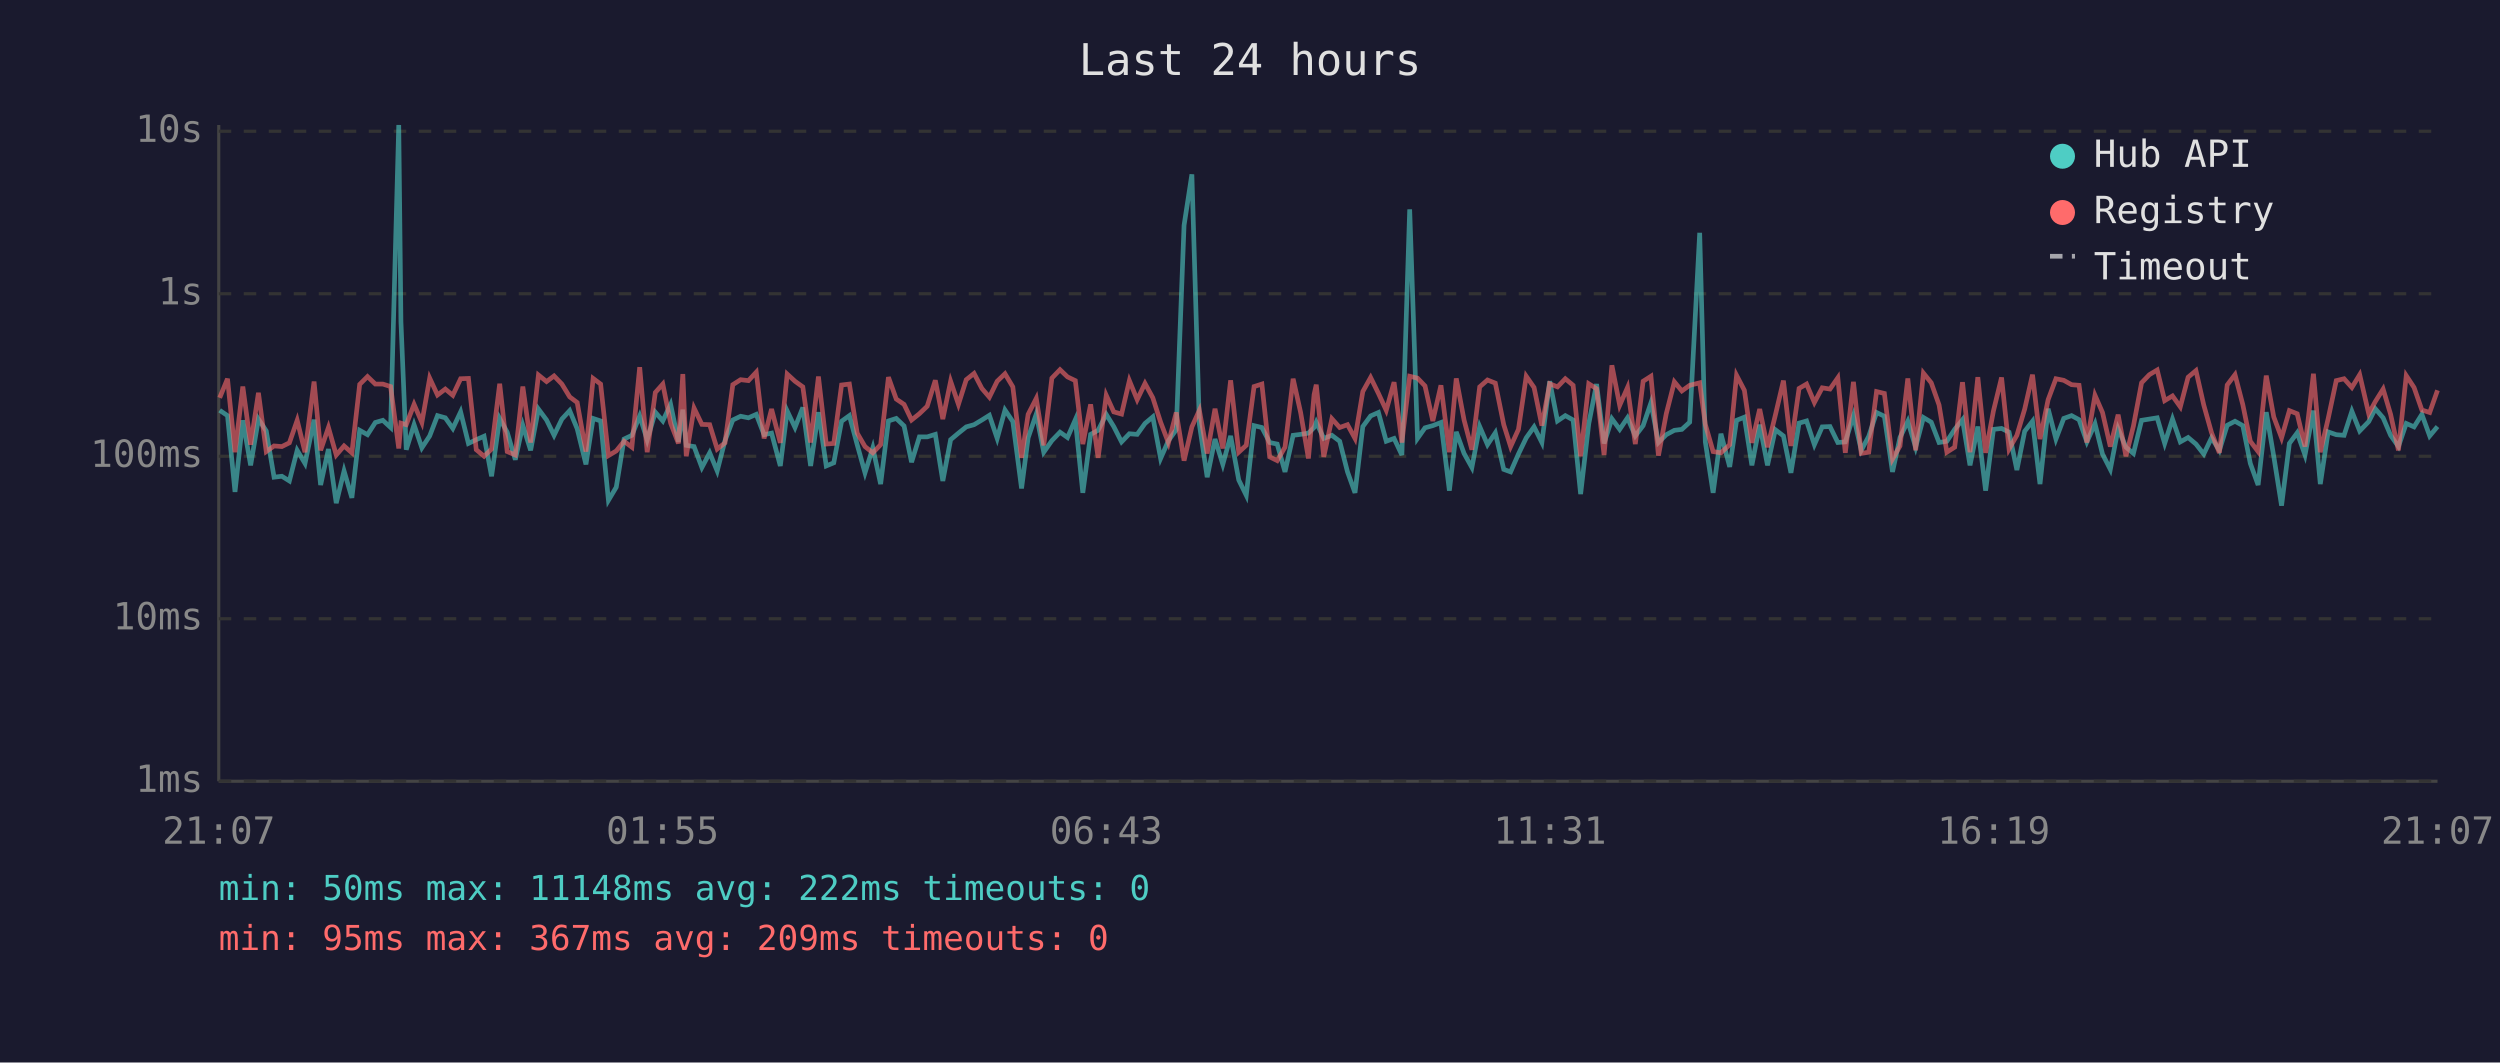
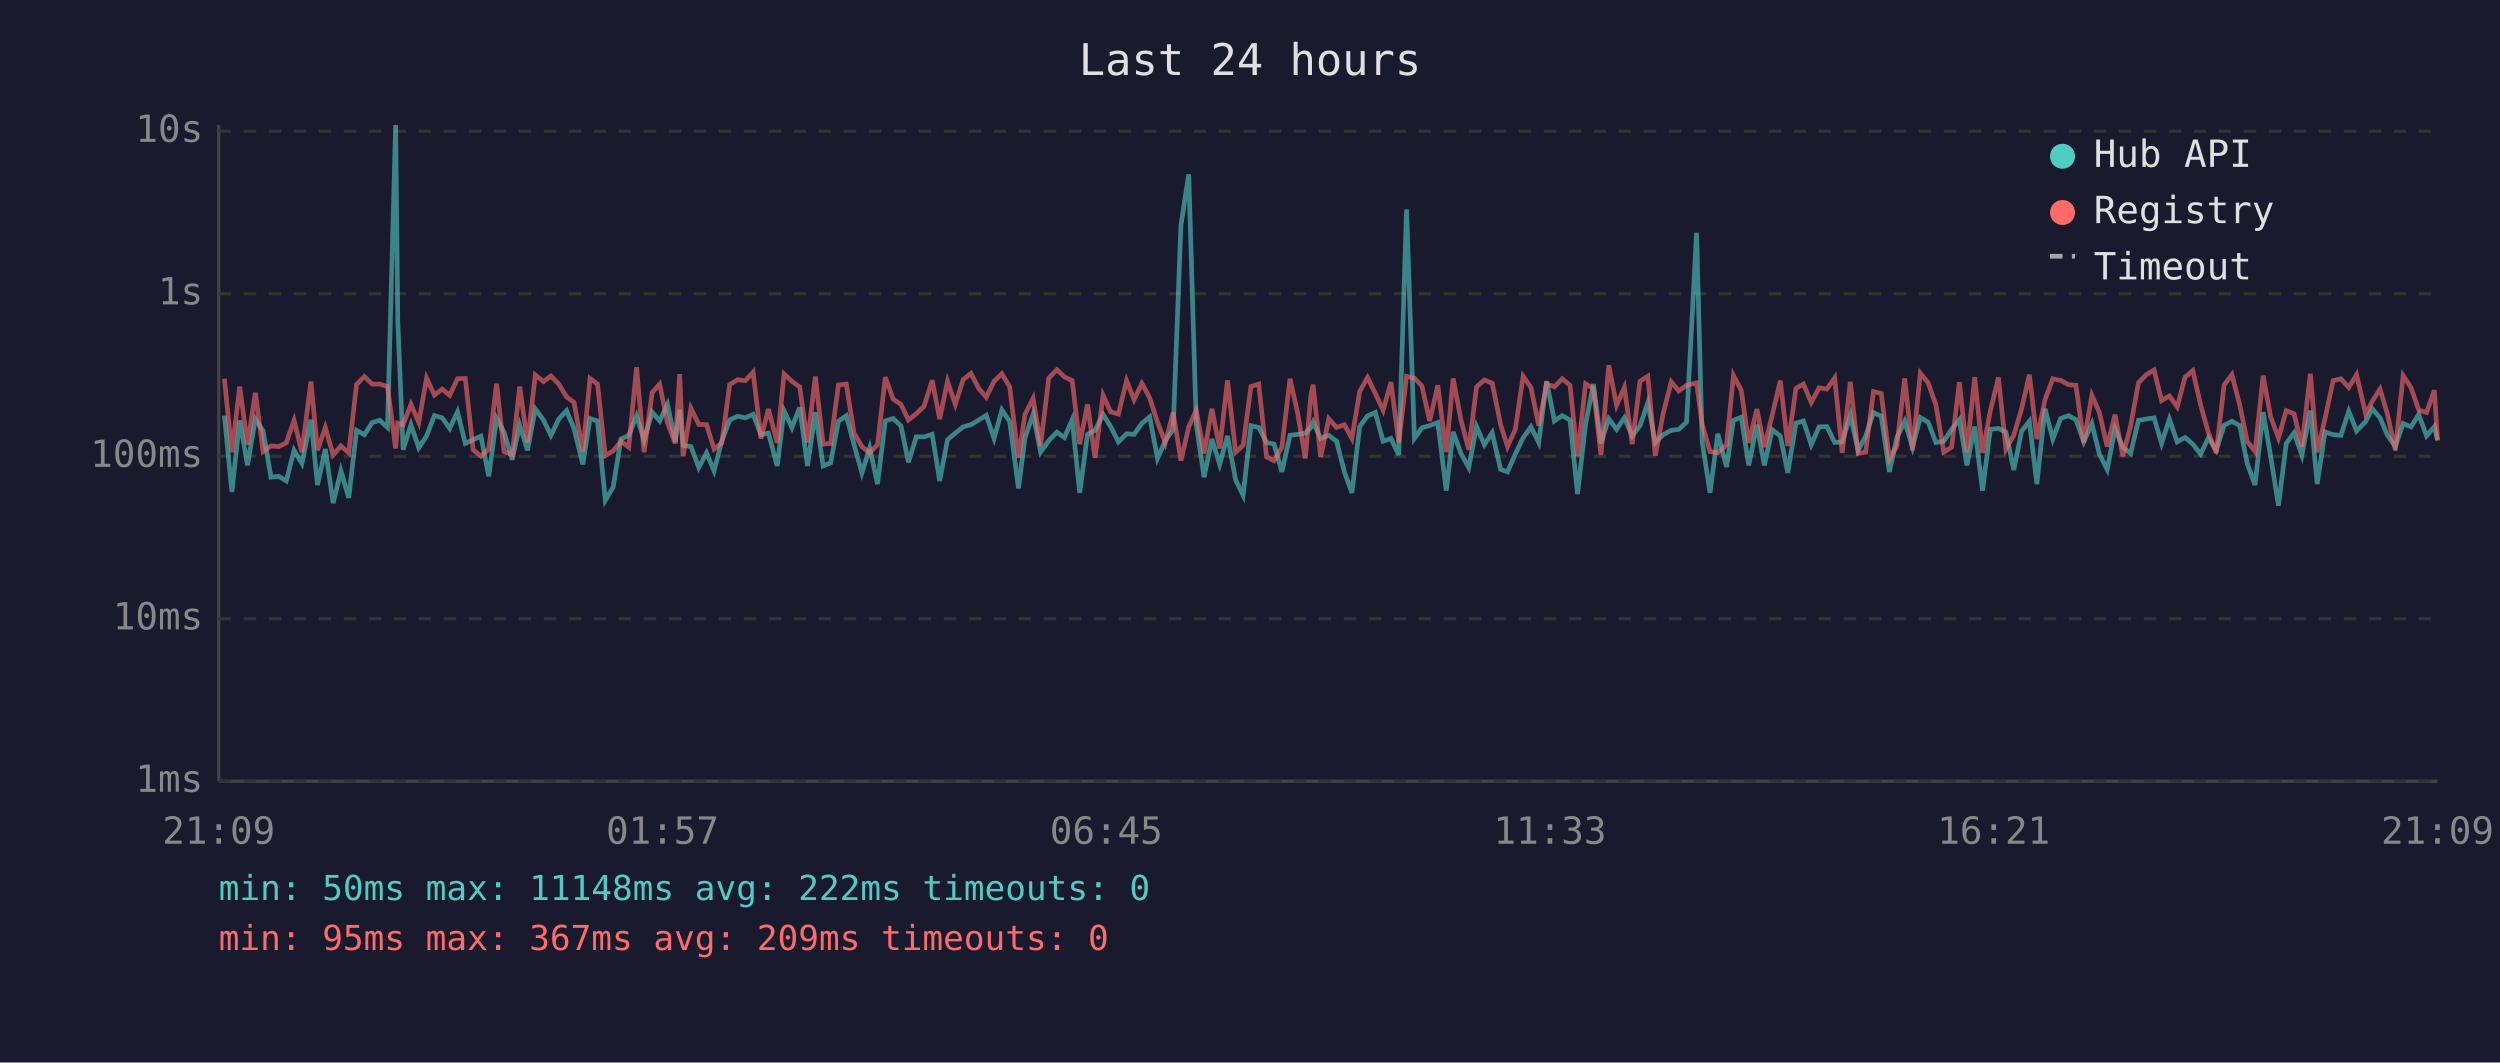
<svg xmlns="http://www.w3.org/2000/svg" viewBox="0 0 800 340" font-family="monospace" font-size="12">
  <rect width="800" height="340" fill="#1a1a2e" />
  <text x="400" y="24" fill="#e0e0e0" font-size="14" text-anchor="middle">Last 24 hours</text>
  <line x1="70" y1="40" x2="70" y2="250" stroke="#444" stroke-width="1" />
  <line x1="70" y1="250" x2="780" y2="250" stroke="#444" stroke-width="1" />
  <line x1="70" y1="250" x2="780" y2="250" stroke="#333" stroke-width="1" stroke-dasharray="4" />
  <text x="65" y="250" fill="#888" text-anchor="end" dominant-baseline="middle">1ms</text>
  <line x1="70" y1="198" x2="780" y2="198" stroke="#333" stroke-width="1" stroke-dasharray="4" />
  <text x="65" y="198" fill="#888" text-anchor="end" dominant-baseline="middle">10ms</text>
  <line x1="70" y1="146" x2="780" y2="146" stroke="#333" stroke-width="1" stroke-dasharray="4" />
  <text x="65" y="146" fill="#888" text-anchor="end" dominant-baseline="middle">100ms</text>
  <line x1="70" y1="94" x2="780" y2="94" stroke="#333" stroke-width="1" stroke-dasharray="4" />
  <text x="65" y="94" fill="#888" text-anchor="end" dominant-baseline="middle">1s</text>
  <line x1="70" y1="42" x2="780" y2="42" stroke="#333" stroke-width="1" stroke-dasharray="4" />
  <text x="65" y="42" fill="#888" text-anchor="end" dominant-baseline="middle">10s</text>
-   <text x="70" y="270" fill="#888" text-anchor="middle">21:07</text>
-   <text x="212" y="270" fill="#888" text-anchor="middle">01:55</text>
-   <text x="354" y="270" fill="#888" text-anchor="middle">06:43</text>
-   <text x="496" y="270" fill="#888" text-anchor="middle">11:31</text>
-   <text x="638" y="270" fill="#888" text-anchor="middle">16:19</text>
-   <text x="780" y="270" fill="#888" text-anchor="middle">21:07</text>
-   <polyline points="70.3,131.3 72.8,133.0 75.2,157.4 77.7,134.5 80.2,148.9 82.7,134.1 85.2,137.9 87.7,152.7 90.2,152.4 92.6,153.9 95.1,144.1 97.6,148.3 100.5,134.3 102.6,155.2 105.1,143.7 107.6,161.0 110.1,150.7 112.6,159.3 115.1,137.7 117.6,139.1 120.1,135.2 122.5,134.5 125.0,136.8 127.6,40.0 128.3,102.9 130.0,143.9 132.5,135.9 135.0,143.3 137.5,139.5 140.0,133.0 142.5,133.7 144.9,137.1 147.4,131.8 149.9,141.9 152.4,140.7 154.9,139.6 157.3,152.4 159.9,133.9 162.3,138.3 164.9,147.1 167.3,136.1 169.8,144.1 172.3,130.9 174.9,134.4 177.3,139.3 179.8,134.1 182.3,131.4 184.7,137.2 187.5,148.6 189.8,133.9 192.2,134.7 194.7,160.1 197.2,155.9 199.7,140.5 202.2,139.3 204.7,133.1 207.1,140.8 209.7,131.9 212.1,134.7 214.6,129.4 217.1,141.4 218.5,131.1 219.6,142.5 222.1,142.9 224.6,149.6 227.1,144.9 229.5,150.7 232.0,141.0 234.5,134.4 237.0,133.2 239.5,133.7 242.0,132.6 244.5,139.1 246.9,138.6 249.7,149.1 251.9,131.5 254.4,136.8 256.9,130.4 259.4,149.1 261.9,131.9 264.4,149.1 266.8,148.1 269.3,134.8 271.8,133.0 274.3,142.3 276.8,151.3 279.3,143.3 281.8,154.9 284.3,134.7 286.8,133.9 289.3,136.3 291.7,147.9 294.2,139.8 296.7,139.8 299.3,139.0 301.7,153.9 304.2,140.7 306.7,138.6 309.2,136.6 311.7,135.9 314.2,134.4 316.6,132.9 319.1,140.3 321.6,131.2 324.1,134.9 326.9,156.3 329.0,140.1 331.6,132.5 334.0,144.7 336.6,141.0 339.2,138.3 341.6,140.0 344.1,134.3 346.5,157.7 349.0,139.0 351.4,137.7 354.0,132.6 356.4,136.5 358.9,141.4 361.4,138.8 363.9,139.0 366.4,135.5 368.9,133.4 371.4,146.7 373.9,141.0 376.4,137.5 378.9,72.1 381.4,55.8 383.8,135.8 386.3,152.7 388.8,140.5 391.3,148.6 393.8,139.5 396.4,153.6 398.8,158.5 401.3,136.2 403.8,136.8 406.3,141.6 408.7,142.1 411.2,151.0 413.8,139.3 416.2,139.0 418.7,138.6 420.5,136.8 421.2,135.1 423.6,140.3 426.2,139.3 428.7,141.2 431.2,151.0 433.6,157.7 436.1,136.5 438.6,133.1 441.1,132.0 443.6,141.2 446.1,140.3 448.6,145.6 451.1,67.0 453.6,140.3 456.0,136.9 458.5,136.2 461.1,135.2 463.8,157.0 466.0,138.2 468.5,145.1 471.0,149.6 473.5,136.5 476.0,142.3 478.5,138.5 481.2,150.2 483.4,151.0 485.9,145.3 488.4,140.1 490.9,136.6 493.4,141.6 495.9,122.0 498.4,134.7 500.9,133.0 503.4,134.4 505.8,158.1 508.4,135.6 510.9,122.9 513.3,141.9 515.8,134.0 518.3,137.4 520.8,133.7 523.3,139.5 525.8,136.2 528.3,128.9 530.7,141.6 533.2,139.1 535.8,137.7 538.2,137.4 540.7,135.1 543.9,74.5 545.7,141.4 548.2,157.7 550.7,138.8 553.5,149.4 555.7,134.5 558.2,133.5 560.6,148.9 563.1,135.9 565.6,148.9 568.1,137.5 570.7,139.5 573.1,151.3 575.7,135.4 578.1,134.7 580.6,142.3 583.1,136.6 585.6,136.5 588.1,141.6 590.5,141.4 593.1,133.0 595.6,144.1 598.0,139.6 600.5,132.0 603.0,133.2 605.6,151.0 608.0,140.0 610.5,134.8 613.0,143.1 615.5,133.6 618.0,135.1 620.5,141.6 623.0,141.2 625.5,137.4 628.0,134.3 630.4,148.9 632.9,136.5 635.4,157.0 637.9,137.4 640.5,137.1 642.9,138.3 645.4,150.4 647.9,138.0 650.4,134.8 652.8,154.9 655.4,130.8 657.9,140.5 660.4,133.9 662.9,133.0 665.3,134.3 667.8,141.4 670.4,135.6 672.8,145.3 675.3,150.2 677.8,137.2 680.3,143.1 682.7,145.1 685.3,134.5 687.8,134.1 690.3,133.7 692.7,141.9 695.2,134.1 697.7,141.4 700.2,140.0 702.7,142.1 705.2,145.3 707.7,140.1 710.2,144.1 712.7,136.1 715.2,134.8 717.7,136.2 720.1,148.3 722.6,155.2 725.2,131.9 727.6,146.0 730.1,161.8 732.6,141.9 735.1,138.5 737.6,145.6 740.3,131.4 742.5,154.9 745.0,138.2 747.6,139.1 750.1,139.3 752.6,131.6 755.1,137.9 758.0,134.9 760.1,130.8 762.6,133.7 765.0,139.3 767.5,142.9 770.0,135.5 772.5,136.6 775.0,132.6 777.5,139.5 780.0,136.5" fill="none" stroke="#4ecdc4" stroke-width="1.5" opacity="0.6" />
-   <polyline points="70.3,127.3 72.8,121.2 75.2,144.7 77.7,123.7 80.2,142.3 82.7,125.7 85.2,144.5 87.7,142.7 90.2,142.9 92.6,141.7 95.1,134.5 97.6,144.7 100.5,122.1 102.6,144.1 105.1,136.8 107.6,145.6 110.1,142.7 112.6,144.9 115.1,123.0 117.6,120.5 120.1,122.9 122.5,122.9 125.0,123.7 127.6,143.5 128.3,135.4 130.0,135.9 132.5,129.4 135.0,135.2 137.5,121.0 140.0,126.4 142.5,124.5 144.9,126.5 147.4,121.2 149.9,121.1 152.4,143.9 154.9,146.0 157.3,143.7 159.9,122.8 162.3,144.5 164.9,145.6 167.3,123.7 169.8,141.6 172.3,120.0 174.9,122.1 177.3,120.3 179.8,122.9 182.3,127.0 184.7,128.8 187.5,144.5 189.8,121.1 192.2,122.9 194.7,145.8 197.2,144.3 199.7,141.2 202.2,143.1 204.7,117.5 207.1,144.7 209.7,125.6 212.1,122.9 214.6,135.4 217.1,141.9 218.5,119.7 219.6,146.0 222.1,130.6 224.6,135.8 227.1,135.9 229.5,143.7 232.0,141.7 234.5,123.1 237.0,121.5 239.5,121.8 242.0,119.1 244.5,140.3 246.9,130.9 249.7,141.7 251.9,119.7 254.4,122.0 256.9,123.8 259.4,141.6 261.9,120.5 264.4,142.1 266.8,141.9 269.3,123.2 271.8,122.9 274.3,138.6 276.8,142.9 279.3,144.9 281.8,142.3 284.3,120.7 286.8,127.7 289.3,129.4 291.7,134.4 294.2,132.4 296.7,130.0 299.3,121.7 301.7,134.1 304.2,122.0 306.7,129.4 309.2,121.5 311.7,119.5 314.2,124.3 316.6,127.1 319.1,122.0 321.6,119.6 324.1,123.8 326.9,146.5 329.0,132.6 331.6,127.5 334.0,142.5 336.6,121.0 339.2,118.3 341.6,120.6 344.1,121.8 346.5,142.1 349.0,129.4 351.4,146.5 354.0,126.5 356.4,131.8 358.9,132.5 361.4,121.8 363.9,127.9 366.4,122.7 368.9,127.3 371.4,135.1 373.9,141.7 376.4,132.0 378.9,147.4 381.4,136.6 383.8,131.3 386.3,145.1 388.8,130.8 391.3,143.5 393.8,121.7 396.4,144.7 398.8,142.5 401.3,123.7 403.8,122.9 406.3,146.2 408.7,147.4 411.2,143.1 413.8,121.2 416.2,132.0 418.7,146.7 420.5,126.3 421.2,123.1 423.6,146.2 426.2,134.0 428.7,136.8 431.2,135.9 433.6,140.3 436.1,125.3 438.6,120.8 441.1,125.9 443.6,131.3 446.1,122.3 448.6,141.6 451.1,120.4 453.6,121.0 456.0,123.5 458.5,134.7 461.1,123.3 463.8,144.7 466.0,121.1 468.5,134.4 471.0,143.9 473.5,123.8 476.0,121.6 478.5,122.6 481.2,135.9 483.4,142.9 485.9,137.4 488.4,120.4 490.9,124.0 493.4,136.2 495.9,122.8 498.4,123.8 500.9,121.2 503.4,123.3 505.8,146.0 508.4,122.8 510.9,124.4 513.3,145.6 515.8,116.9 518.3,129.7 520.8,124.0 523.3,142.1 525.8,122.0 528.3,120.4 530.7,145.8 533.2,132.4 535.8,122.2 538.2,125.1 540.7,123.3 543.9,122.5 545.7,135.8 548.2,144.5 550.7,144.9 553.5,142.3 555.7,120.1 558.2,124.9 560.6,141.7 563.1,130.9 565.6,143.1 568.1,132.9 570.7,121.8 573.1,142.7 575.7,124.3 578.1,122.9 580.6,128.8 583.1,124.1 585.6,124.5 588.1,120.9 590.5,144.9 593.1,122.2 595.6,145.1 598.0,144.7 600.5,125.3 603.0,125.9 605.6,146.9 608.0,142.7 610.5,121.1 613.0,144.1 615.5,119.4 618.0,122.5 620.5,129.6 623.0,144.7 625.5,143.1 628.0,122.3 630.4,144.7 632.9,120.7 635.4,144.9 637.9,131.5 640.5,120.8 642.9,143.7 645.4,139.3 647.9,130.9 650.4,119.9 652.8,140.5 655.4,127.9 657.9,121.2 660.4,121.7 662.9,123.1 665.3,123.3 667.8,141.6 670.4,126.5 672.8,132.0 675.3,142.9 677.8,132.7 680.3,146.0 682.7,136.3 685.3,122.5 687.8,119.9 690.3,118.4 692.7,128.2 695.2,126.7 697.7,130.2 700.2,120.7 702.7,118.6 705.2,129.6 707.7,138.5 710.2,144.9 712.7,123.2 715.2,119.9 717.7,129.5 720.1,141.2 722.6,144.5 725.2,120.2 727.6,133.4 730.1,140.1 732.6,131.4 735.1,132.4 737.6,142.9 740.3,119.6 742.5,144.7 745.0,134.0 747.6,121.8 750.1,121.2 752.6,124.0 755.1,119.9 758.0,132.4 760.1,128.5 762.6,124.5 765.0,132.6 767.5,144.1 770.0,120.2 772.5,124.0 775.0,131.2 777.5,132.0 780.0,124.9" fill="none" stroke="#ff6b6b" stroke-width="1.5" opacity="0.6" />
+   <text x="70" y="270" fill="#888" text-anchor="middle">21:09</text>
+   <text x="212" y="270" fill="#888" text-anchor="middle">01:57</text>
+   <text x="354" y="270" fill="#888" text-anchor="middle">06:45</text>
+   <text x="496" y="270" fill="#888" text-anchor="middle">11:33</text>
+   <text x="638" y="270" fill="#888" text-anchor="middle">16:21</text>
+   <text x="780" y="270" fill="#888" text-anchor="middle">21:09</text>
+   <polyline points="71.8,133.0 74.2,157.4 76.7,134.5 79.2,148.9 81.7,134.1 84.2,137.9 86.7,152.7 89.2,152.4 91.6,153.9 94.1,144.1 96.6,148.3 99.5,134.3 101.6,155.2 104.1,143.7 106.6,161.0 109.1,150.7 111.6,159.3 114.1,137.7 116.6,139.1 119.1,135.2 121.5,134.5 124.0,136.8 126.6,40.0 127.3,102.9 129.0,143.9 131.5,135.9 134.0,143.3 136.5,139.5 139.0,133.0 141.5,133.7 143.9,137.1 146.4,131.8 148.9,141.9 151.4,140.7 153.9,139.6 156.4,152.4 158.9,133.9 161.3,138.3 163.9,147.1 166.3,136.1 168.8,144.1 171.3,130.9 173.9,134.4 176.3,139.3 178.8,134.1 181.3,131.4 183.7,137.2 186.5,148.6 188.8,133.9 191.2,134.7 193.7,160.1 196.2,155.9 198.7,140.5 201.2,139.3 203.7,133.1 206.1,140.8 208.7,131.9 211.1,134.7 213.6,129.4 216.1,141.4 217.5,131.1 218.6,142.5 221.1,142.9 223.6,149.6 226.1,144.9 228.5,150.7 231.0,141.0 233.5,134.4 236.0,133.2 238.5,133.7 241.0,132.6 243.5,139.1 245.9,138.6 248.7,149.1 250.9,131.5 253.4,136.8 255.9,130.4 258.4,149.1 260.9,131.9 263.4,149.1 265.8,148.1 268.3,134.8 270.8,133.0 273.3,142.3 275.8,151.3 278.3,143.3 280.8,154.9 283.3,134.7 285.8,133.9 288.3,136.3 290.7,147.9 293.2,139.8 295.7,139.8 298.3,139.0 300.7,153.9 303.2,140.7 305.7,138.6 308.2,136.6 310.7,135.9 313.2,134.4 315.6,132.9 318.1,140.3 320.6,131.2 323.1,134.9 325.9,156.3 328.0,140.1 330.6,132.5 333.0,144.7 335.6,141.0 338.2,138.3 340.6,140.0 343.1,134.3 345.5,157.7 348.0,139.0 350.4,137.7 353.0,132.6 355.4,136.5 357.9,141.4 360.5,138.8 362.9,139.0 365.4,135.5 367.9,133.4 370.4,146.7 372.9,141.0 375.4,137.5 377.9,72.1 380.4,55.8 382.8,135.8 385.3,152.7 387.8,140.5 390.3,148.6 392.8,139.5 395.4,153.6 397.8,158.5 400.3,136.2 402.8,136.8 405.3,141.6 407.7,142.1 410.2,151.0 412.8,139.3 415.2,139.0 417.7,138.6 419.5,136.8 420.2,135.1 422.6,140.3 425.2,139.3 427.7,141.2 430.2,151.0 432.6,157.7 435.1,136.5 437.6,133.1 440.1,132.0 442.6,141.2 445.1,140.3 447.6,145.6 450.1,67.0 452.6,140.3 455.0,136.9 457.5,136.2 460.1,135.2 462.8,157.0 465.0,138.2 467.5,145.1 470.0,149.6 472.5,136.5 475.0,142.3 477.5,138.5 480.2,150.2 482.4,151.0 484.9,145.3 487.4,140.1 489.9,136.6 492.4,141.6 494.9,122.0 497.4,134.7 499.9,133.0 502.4,134.4 504.8,158.1 507.4,135.6 509.9,122.9 512.3,141.9 514.8,134.0 517.3,137.4 519.8,133.7 522.3,139.5 524.8,136.2 527.3,128.9 529.7,141.6 532.2,139.1 534.8,137.7 537.2,137.4 539.7,135.1 542.9,74.5 544.7,141.4 547.2,157.7 549.7,138.8 552.5,149.4 554.7,134.5 557.2,133.5 559.6,148.9 562.2,135.9 564.6,148.9 567.1,137.5 569.7,139.5 572.1,151.3 574.7,135.4 577.1,134.7 579.6,142.3 582.1,136.6 584.6,136.5 587.1,141.6 589.5,141.4 592.1,133.0 594.6,144.1 597.0,139.6 599.5,132.0 602.0,133.2 604.6,151.0 607.0,140.0 609.5,134.8 612.0,143.1 614.5,133.6 617.0,135.1 619.5,141.6 622.0,141.2 624.5,137.4 627.0,134.3 629.4,148.9 631.9,136.5 634.4,157.0 636.9,137.4 639.5,137.1 641.9,138.3 644.4,150.4 646.9,138.0 649.4,134.8 651.8,154.9 654.4,130.8 656.9,140.5 659.4,133.9 661.9,133.0 664.3,134.3 666.8,141.4 669.4,135.6 671.8,145.3 674.3,150.2 676.8,137.2 679.3,143.1 681.8,145.1 684.3,134.5 686.8,134.1 689.3,133.7 691.7,141.9 694.2,134.1 696.7,141.4 699.2,140.0 701.7,142.1 704.2,145.3 706.7,140.1 709.2,144.1 711.7,136.1 714.2,134.8 716.7,136.2 719.1,148.3 721.6,155.2 724.2,131.9 726.6,146.0 729.1,161.8 731.6,141.9 734.1,138.5 736.6,145.6 739.3,131.4 741.5,154.9 744.0,138.2 746.6,139.1 749.1,139.3 751.6,131.6 754.1,137.9 757.0,134.9 759.1,130.8 761.6,133.7 764.0,139.3 766.5,142.9 769.0,135.5 771.5,136.6 774.0,132.6 776.5,139.5 779.0,136.5 780.0,140.8" fill="none" stroke="#4ecdc4" stroke-width="1.5" opacity="0.6" />
+   <polyline points="71.8,121.2 74.2,144.7 76.7,123.7 79.2,142.3 81.7,125.7 84.2,144.5 86.7,142.7 89.2,142.9 91.6,141.7 94.1,134.5 96.6,144.7 99.5,122.1 101.6,144.1 104.1,136.8 106.6,145.6 109.1,142.7 111.6,144.9 114.1,123.0 116.6,120.5 119.1,122.9 121.5,122.9 124.0,123.7 126.6,143.5 127.3,135.4 129.0,135.9 131.5,129.4 134.0,135.2 136.5,121.0 139.0,126.4 141.5,124.5 143.9,126.5 146.4,121.2 148.9,121.1 151.4,143.9 153.9,146.0 156.4,143.7 158.9,122.8 161.3,144.5 163.9,145.6 166.3,123.7 168.8,141.6 171.3,120.0 173.9,122.1 176.3,120.3 178.8,122.9 181.3,127.0 183.7,128.8 186.5,144.5 188.8,121.1 191.2,122.9 193.7,145.8 196.2,144.3 198.7,141.2 201.2,143.1 203.7,117.5 206.1,144.7 208.7,125.6 211.1,122.9 213.6,135.4 216.1,141.9 217.5,119.7 218.6,146.0 221.1,130.6 223.6,135.8 226.1,135.9 228.5,143.7 231.0,141.7 233.5,123.1 236.0,121.5 238.5,121.8 241.0,119.1 243.5,140.3 245.9,130.9 248.7,141.7 250.9,119.7 253.4,122.0 255.9,123.8 258.4,141.6 260.9,120.5 263.4,142.1 265.8,141.9 268.3,123.2 270.8,122.9 273.3,138.6 275.8,142.9 278.3,144.9 280.8,142.3 283.3,120.7 285.8,127.7 288.3,129.4 290.7,134.4 293.2,132.4 295.7,130.0 298.3,121.7 300.7,134.1 303.2,122.0 305.7,129.4 308.2,121.5 310.7,119.5 313.2,124.3 315.6,127.1 318.1,122.0 320.6,119.6 323.1,123.8 325.9,146.5 328.0,132.6 330.6,127.5 333.0,142.5 335.6,121.0 338.2,118.3 340.6,120.6 343.1,121.8 345.5,142.1 348.0,129.4 350.4,146.5 353.0,126.5 355.4,131.8 357.9,132.5 360.5,121.8 362.9,127.9 365.4,122.7 367.9,127.3 370.4,135.1 372.9,141.7 375.4,132.0 377.9,147.4 380.4,136.6 382.8,131.3 385.3,145.1 387.8,130.8 390.3,143.5 392.8,121.7 395.4,144.7 397.8,142.5 400.3,123.7 402.8,122.9 405.3,146.2 407.7,147.4 410.2,143.1 412.8,121.2 415.2,132.0 417.7,146.7 419.5,126.3 420.2,123.1 422.6,146.2 425.2,134.0 427.7,136.8 430.2,135.9 432.6,140.3 435.1,125.3 437.6,120.8 440.1,125.9 442.6,131.3 445.1,122.3 447.6,141.6 450.1,120.4 452.6,121.0 455.0,123.5 457.5,134.7 460.1,123.3 462.8,144.7 465.0,121.1 467.5,134.4 470.0,143.9 472.5,123.8 475.0,121.6 477.5,122.6 480.2,135.9 482.4,142.9 484.9,137.4 487.4,120.4 489.9,124.0 492.4,136.2 494.9,122.8 497.4,123.8 499.9,121.2 502.4,123.3 504.8,146.0 507.4,122.8 509.9,124.4 512.3,145.6 514.8,116.9 517.3,129.7 519.8,124.0 522.3,142.1 524.8,122.0 527.3,120.4 529.7,145.8 532.2,132.4 534.8,122.2 537.2,125.1 539.7,123.3 542.9,122.5 544.7,135.8 547.2,144.5 549.7,144.9 552.5,142.3 554.7,120.1 557.2,124.9 559.6,141.7 562.2,130.9 564.6,143.1 567.1,132.9 569.7,121.8 572.1,142.7 574.7,124.3 577.1,122.9 579.6,128.8 582.1,124.1 584.6,124.5 587.1,120.9 589.5,144.9 592.1,122.2 594.6,145.1 597.0,144.7 599.5,125.3 602.0,125.9 604.6,146.9 607.0,142.7 609.5,121.1 612.0,144.1 614.5,119.4 617.0,122.5 619.5,129.6 622.0,144.7 624.5,143.1 627.0,122.3 629.4,144.7 631.9,120.7 634.4,144.9 636.9,131.5 639.5,120.8 641.9,143.7 644.4,139.3 646.9,130.9 649.4,119.9 651.8,140.5 654.4,127.9 656.9,121.2 659.4,121.7 661.9,123.1 664.3,123.3 666.8,141.6 669.4,126.5 671.8,132.0 674.3,142.9 676.8,132.7 679.3,146.0 681.8,136.3 684.3,122.5 686.8,119.9 689.3,118.4 691.7,128.2 694.2,126.7 696.7,130.2 699.2,120.7 701.7,118.6 704.2,129.6 706.7,138.5 709.2,144.9 711.7,123.2 714.2,119.9 716.7,129.5 719.1,141.2 721.6,144.5 724.2,120.2 726.6,133.4 729.1,140.1 731.6,131.4 734.1,132.4 736.6,142.9 739.3,119.6 741.5,144.7 744.0,134.0 746.6,121.8 749.1,121.2 751.6,124.0 754.1,119.9 757.0,132.4 759.1,128.5 761.6,124.5 764.0,132.6 766.5,144.1 769.0,120.2 771.5,124.0 774.0,131.2 776.5,132.0 779.0,124.9 780.0,141.0" fill="none" stroke="#ff6b6b" stroke-width="1.5" opacity="0.6" />
  <circle cx="660" cy="50" r="4" fill="#4ecdc4" />
  <text x="670" y="50" fill="#e0e0e0" dominant-baseline="middle">Hub API</text>
  <circle cx="660" cy="68" r="4" fill="#ff6b6b" />
  <text x="670" y="68" fill="#e0e0e0" dominant-baseline="middle">Registry</text>
  <line x1="656" y1="82" x2="664" y2="82" stroke="#e0e0e0" stroke-width="1.5" stroke-dasharray="4,3" opacity="0.7" />
  <text x="670" y="86" fill="#e0e0e0" dominant-baseline="middle">Timeout</text>
  <text x="70" y="288" fill="#4ecdc4" font-size="11">min: 50ms  max: 11148ms  avg: 222ms  timeouts: 0</text>
  <text x="70" y="304" fill="#ff6b6b" font-size="11">min: 95ms  max: 367ms  avg: 209ms  timeouts: 0</text>
</svg>
